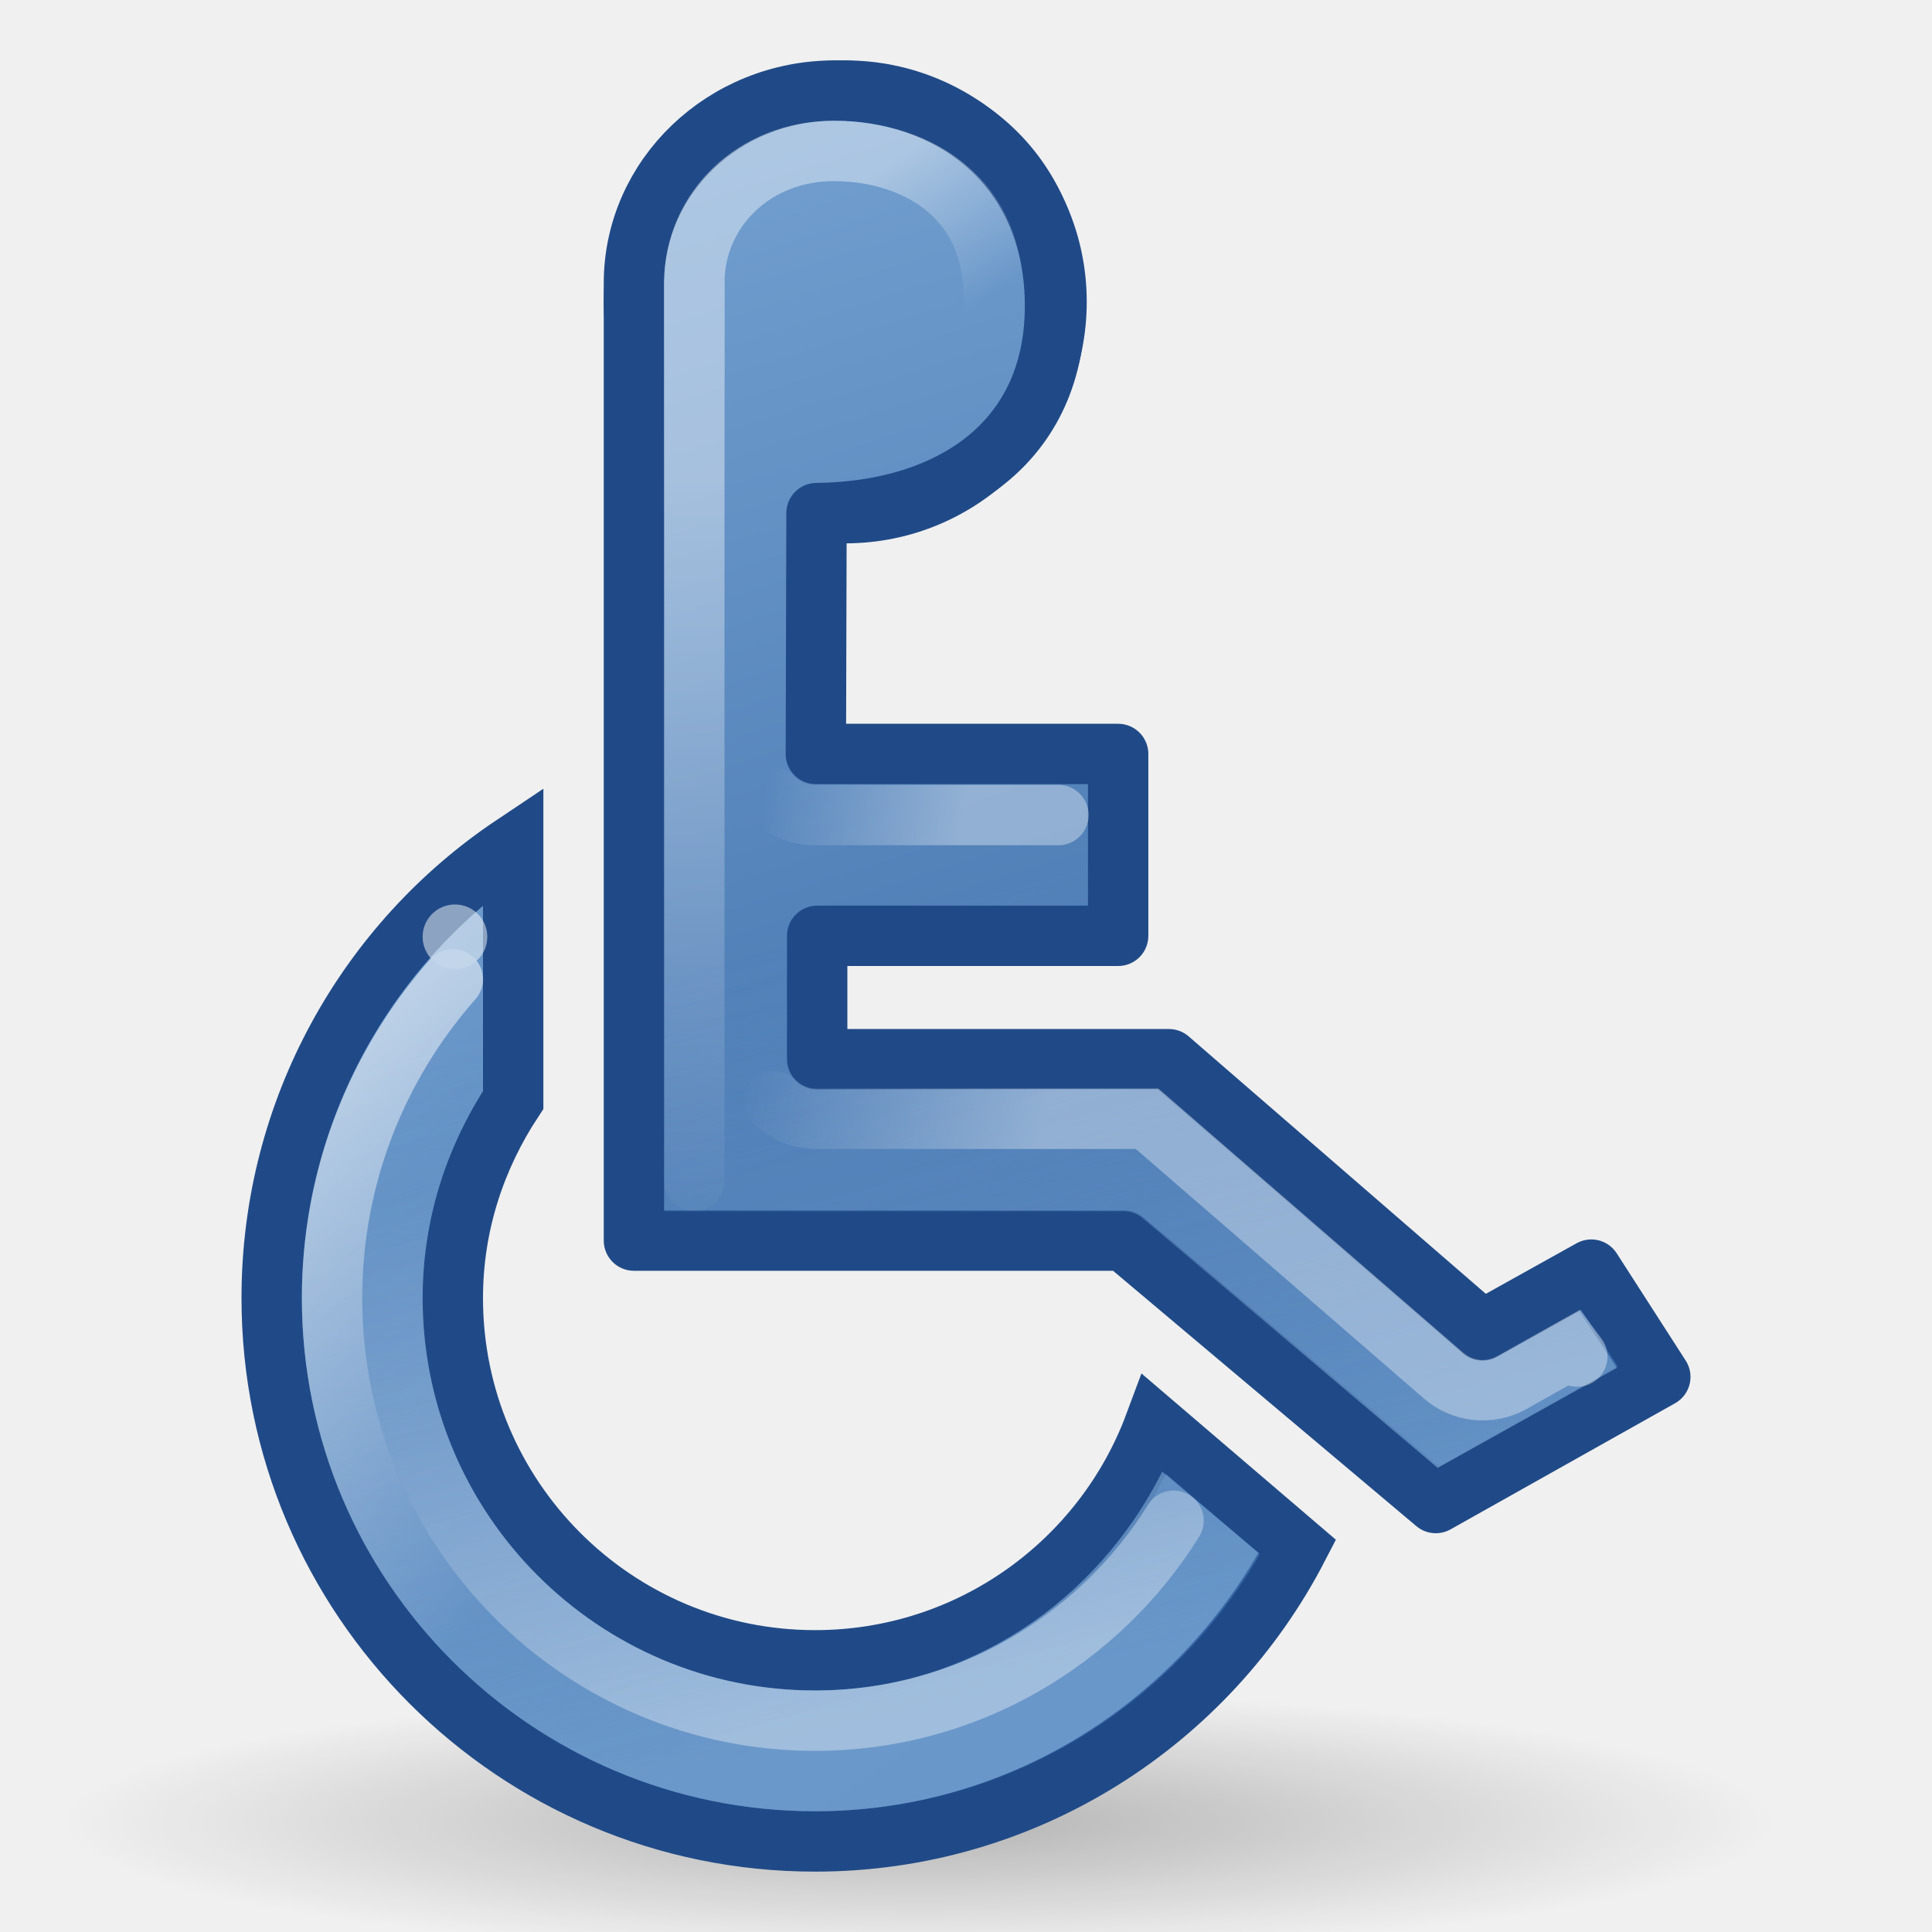
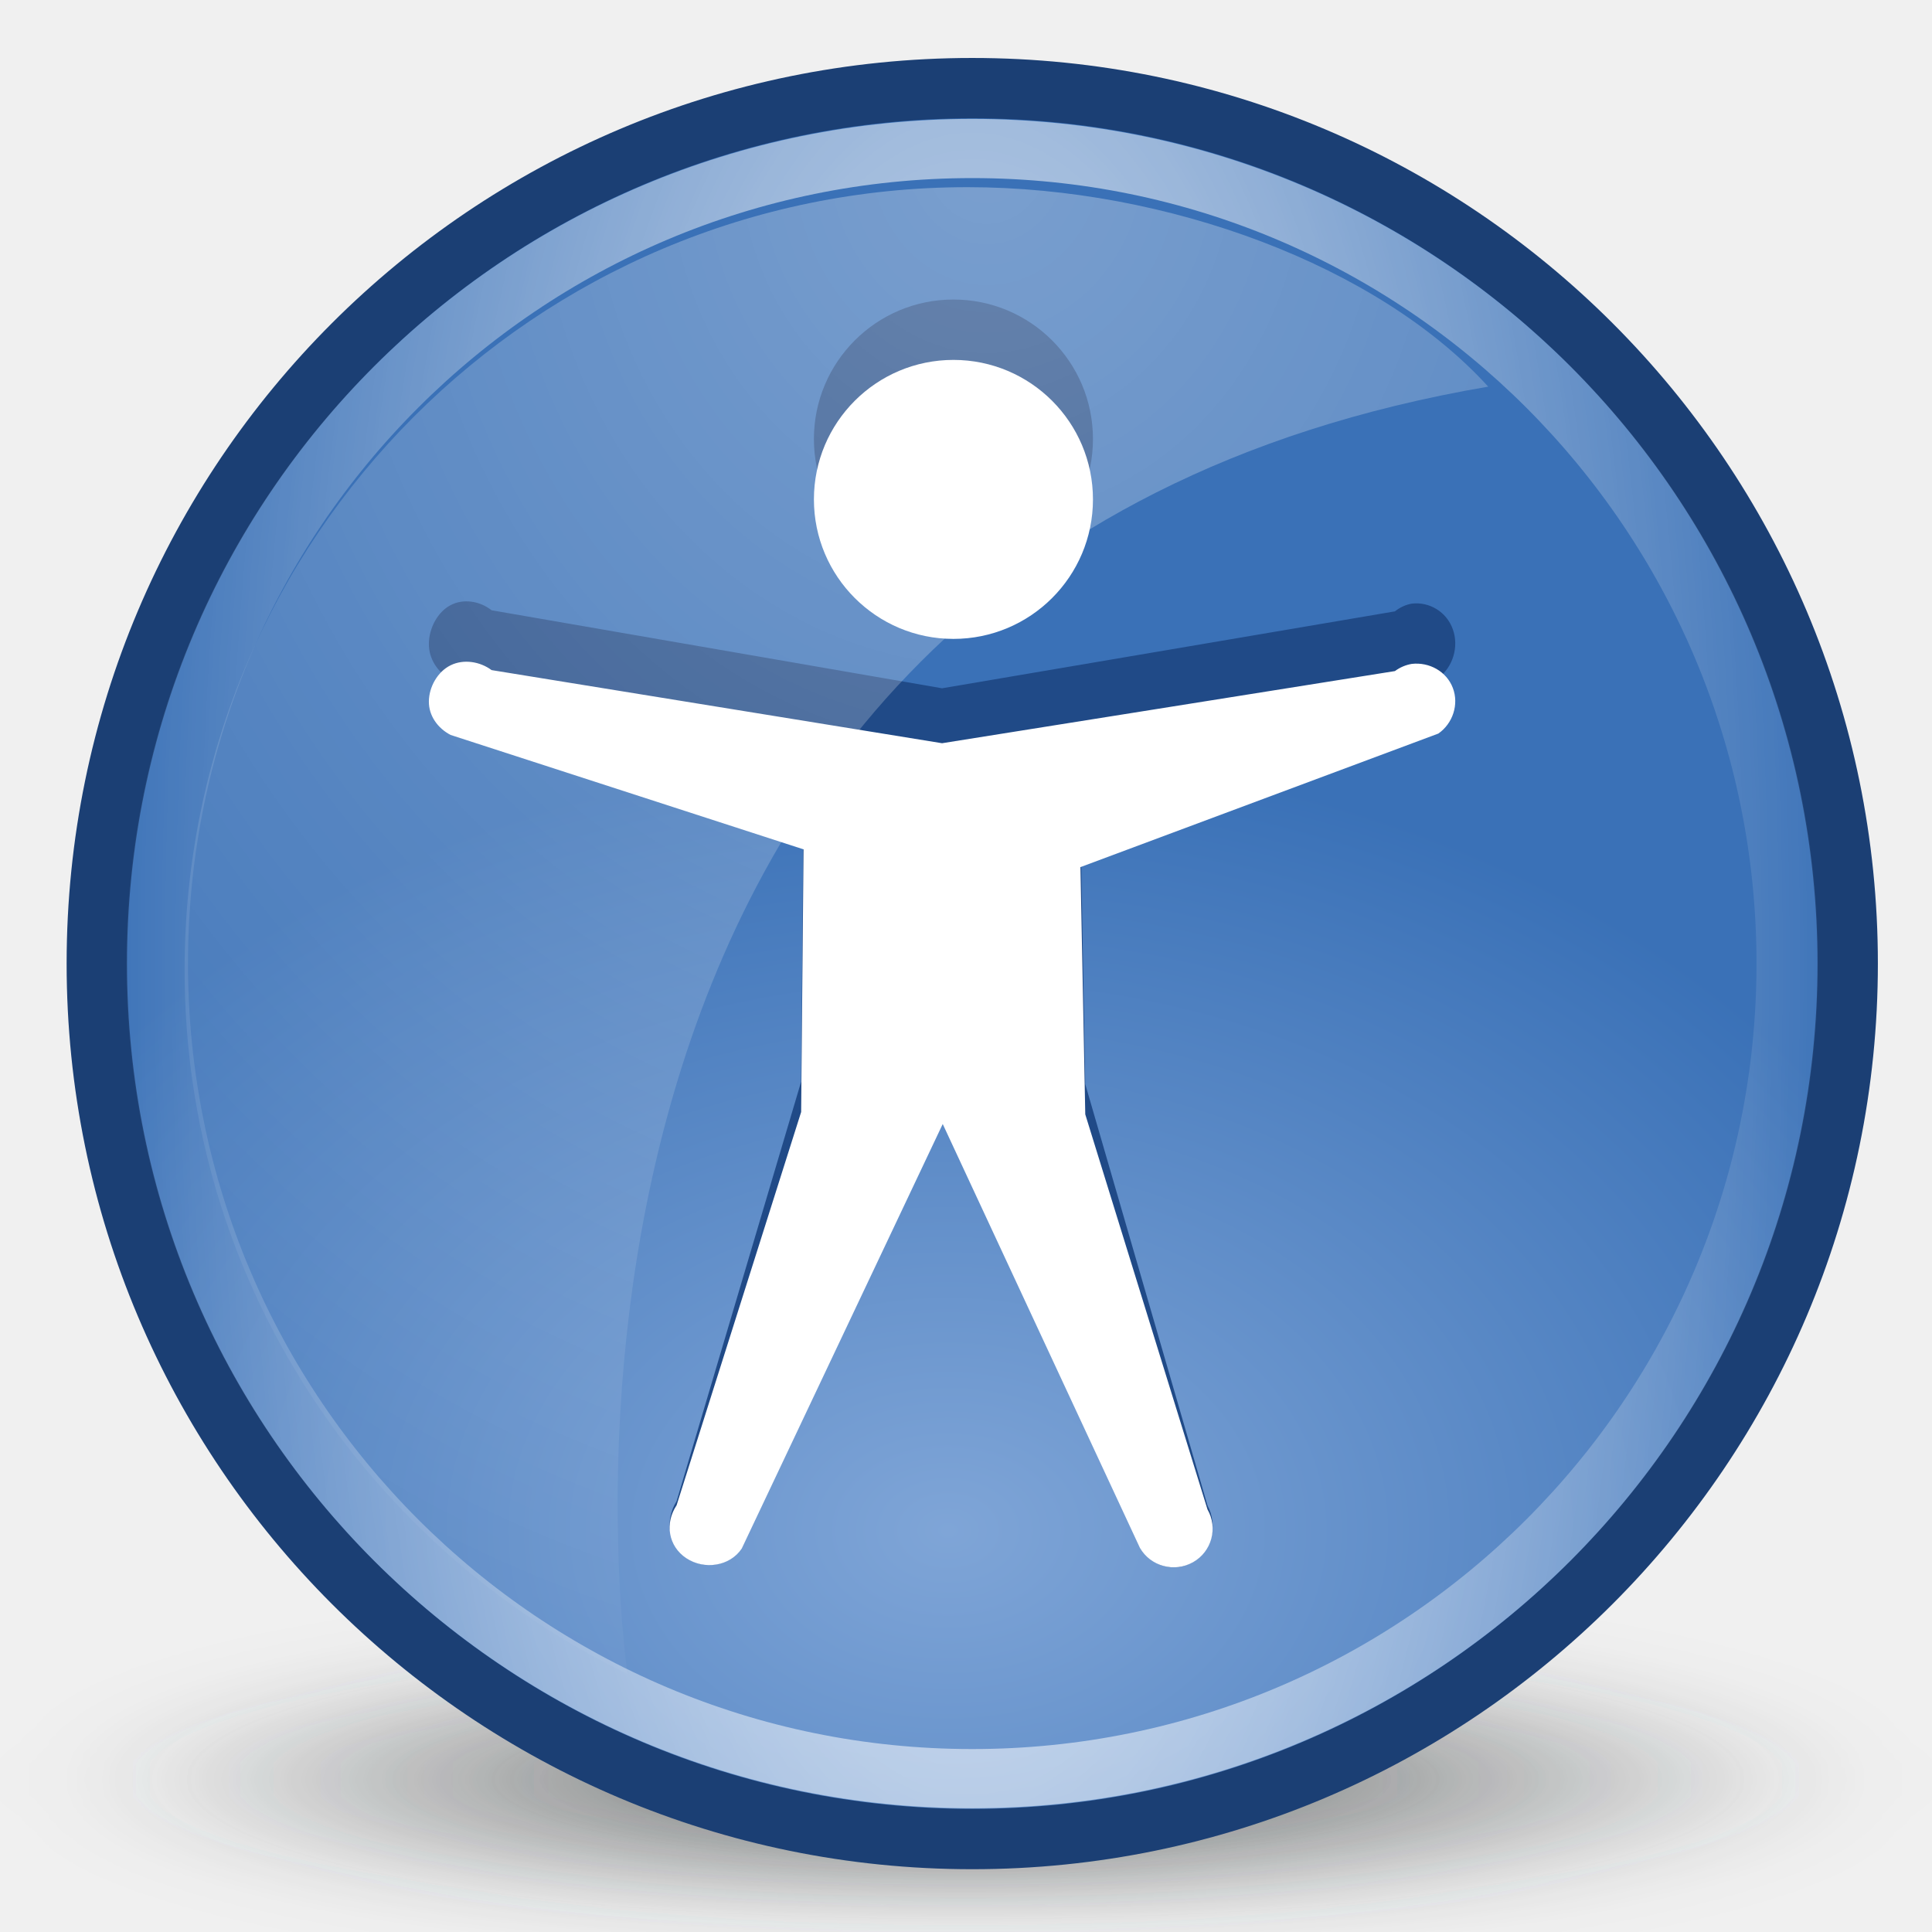
- <svg xmlns="http://www.w3.org/2000/svg" xmlns:xlink="http://www.w3.org/1999/xlink" width="32" height="32" id="svg4289" version="1.0">
-   <defs id="defs4291">
-     <linearGradient id="linearGradient7072">
-       <stop style="stop-color:#000000;stop-opacity:1;" offset="0" id="stop7074" />
-       <stop style="stop-color:#000000;stop-opacity:0;" offset="1" id="stop7076" />
+ <svg xmlns="http://www.w3.org/2000/svg" xmlns:xlink="http://www.w3.org/1999/xlink" width="32" height="32" id="svg5701" version="1.0">
+   <defs id="defs5703">
+     <linearGradient id="linearGradient8987-7">
+       <stop style="stop-color:#ffffff;stop-opacity:1;" offset="0" id="stop8989-0" />
+       <stop style="stop-color:#ffffff;stop-opacity:0;" offset="1" id="stop8991-0" />
    </linearGradient>
-     <linearGradient id="linearGradient7060">
-       <stop style="stop-color:#729fcf;stop-opacity:1;" offset="0" id="stop7062" />
-       <stop style="stop-color:#729fcf;stop-opacity:0;" offset="1" id="stop7064" />
+     <radialGradient r="16.234" fy="55.028" fx="320.484" cy="55.028" cx="320.484" gradientTransform="matrix(1.551244,0,0,1.769225,-177.9058,30.21161)" gradientUnits="userSpaceOnUse" id="radialGradient9102" xlink:href="#linearGradient8987-7" />
+     <linearGradient id="linearGradient8972-4">
+       <stop style="stop-color:#ffffff;stop-opacity:1;" offset="0" id="stop8974-0" />
+       <stop style="stop-color:#ffffff;stop-opacity:0;" offset="1" id="stop8976-2" />
    </linearGradient>
-     <linearGradient id="linearGradient7024">
-       <stop style="stop-color:#729fcf;stop-opacity:1;" offset="0" id="stop7026" />
-       <stop style="stop-color:#3465a4;stop-opacity:1" offset="1" id="stop7028" />
+     <radialGradient xlink:href="#linearGradient8972-4" id="radialGradient8978-8" cx="323.855" cy="72.046" fx="323.855" fy="72.046" r="15.419" gradientTransform="matrix(1.054148,0,0,2.764187,-17.53606,-127.1034)" gradientUnits="userSpaceOnUse" />
+     <linearGradient id="linearGradient6915">
+       <stop style="stop-color:#7fa5d7;stop-opacity:1" offset="0" id="stop6917" />
+       <stop style="stop-color:#3a71b7;stop-opacity:1" offset="1" id="stop6919" />
    </linearGradient>
-     <linearGradient id="linearGradient7006">
-       <stop style="stop-color:#ffffff;stop-opacity:1;" offset="0" id="stop7008" />
-       <stop style="stop-color:#ffffff;stop-opacity:0;" offset="1" id="stop7010" />
+     <radialGradient xlink:href="#linearGradient6915" id="radialGradient5245" gradientUnits="userSpaceOnUse" gradientTransform="matrix(1.186992,0,0,0.8727603,86.89663,-45.53207)" cx="-464.707" cy="-357.845" fx="-464.707" fy="-357.845" r="63.512" />
+     <filter id="filter7079" x="-0.084" width="1.169" y="-0.26" height="1.519">
+       <feGaussianBlur stdDeviation="1.309" id="feGaussianBlur7081" />
+     </filter>
+     <linearGradient id="linearGradient6983">
+       <stop style="stop-color:#2e3436;stop-opacity:1;" offset="0" id="stop6985" />
+       <stop style="stop-color:#2e3436;stop-opacity:0;" offset="1" id="stop6987" />
    </linearGradient>
-     <linearGradient id="linearGradient6998">
-       <stop style="stop-color:#ffffff;stop-opacity:1;" offset="0" id="stop7000" />
-       <stop style="stop-color:#ffffff;stop-opacity:0;" offset="1" id="stop7002" />
-     </linearGradient>
-     <linearGradient id="linearGradient6982">
-       <stop style="stop-color:#ffffff;stop-opacity:1;" offset="0" id="stop6984" />
-       <stop style="stop-color:#ffffff;stop-opacity:0;" offset="1" id="stop6986" />
-     </linearGradient>
-     <linearGradient id="linearGradient6966">
-       <stop style="stop-color:#ffffff;stop-opacity:1;" offset="0" id="stop6968" />
-       <stop style="stop-color:#ffffff;stop-opacity:0;" offset="1" id="stop6970" />
-     </linearGradient>
-     <linearGradient id="linearGradient6958">
-       <stop style="stop-color:#ffffff;stop-opacity:1;" offset="0" id="stop6960" />
-       <stop style="stop-color:#ffffff;stop-opacity:0;" offset="1" id="stop6962" />
-     </linearGradient>
-     <linearGradient xlink:href="#linearGradient6958" id="linearGradient6964" x1="6.625" y1="16.688" x2="12.258" y2="22.859" gradientUnits="userSpaceOnUse" />
-     <linearGradient xlink:href="#linearGradient6966" id="linearGradient6972" x1="13.875" y1="28.25" x2="11.271" y2="18.533" gradientUnits="userSpaceOnUse" />
-     <linearGradient xlink:href="#linearGradient6982" id="linearGradient6988" x1="13.485" y1="3.5" x2="15.047" y2="5.812" gradientUnits="userSpaceOnUse" />
-     <linearGradient xlink:href="#linearGradient6982" id="linearGradient6992" gradientUnits="userSpaceOnUse" x1="12.485" y1="7.875" x2="12.422" y2="20.938" />
-     <linearGradient xlink:href="#linearGradient6998" id="linearGradient7004" x1="16" y1="13.356" x2="12.75" y2="12.711" gradientUnits="userSpaceOnUse" />
-     <linearGradient xlink:href="#linearGradient7006" id="linearGradient7012" x1="17.25" y1="18.75" x2="12.32" y2="17.742" gradientUnits="userSpaceOnUse" />
-     <linearGradient xlink:href="#linearGradient7024" id="linearGradient7030" x1="11.875" y1="2.312" x2="19.625" y2="26.812" gradientUnits="userSpaceOnUse" />
-     <linearGradient xlink:href="#linearGradient7024" id="linearGradient7038" x1="5.25" y1="15.188" x2="15.5" y2="30.375" gradientUnits="userSpaceOnUse" />
-     <linearGradient xlink:href="#linearGradient7060" id="linearGradient7066" x1="15" y1="28.438" x2="11.681" y2="16.052" gradientUnits="userSpaceOnUse" />
-     <radialGradient xlink:href="#linearGradient7072" id="radialGradient7078" cx="15.91" cy="28.73" fx="15.91" fy="28.73" r="13.7" gradientTransform="matrix(1,0,0,0.2129032,0,22.613)" gradientUnits="userSpaceOnUse" />
+     <radialGradient xlink:href="#linearGradient6983" id="radialGradient5243" gradientUnits="userSpaceOnUse" gradientTransform="matrix(0.9288572,2.6280209e-6,-8.1854474e-7,0.3017001,22.65654,62.14171)" cx="318.035" cy="90.563" fx="318.035" fy="90.563" r="18.606" />
  </defs>
  <g id="layer1">
-     <path style="opacity:1;fill:#3465a4;fill-opacity:1;stroke:#204a87;stroke-width:1.022;stroke-linecap:round;stroke-linejoin:round;stroke-miterlimit:4;stroke-dasharray:none;stroke-opacity:1" id="path4301" d="M 17.625 4.578 A 3.578 3.578 0 1 1  10.469,4.578 A 3.578 3.578 0 1 1  17.625 4.578 z" transform="matrix(0.978166,0,0,0.978166,0.259825,0.521834)" />
-     <path style="opacity:0.25;fill:url(#radialGradient7078);fill-opacity:1;fill-rule:evenodd;stroke:none;stroke-width:1;stroke-linecap:round;stroke-linejoin:miter;stroke-miterlimit:4;stroke-dasharray:none;stroke-opacity:1" id="path7070" d="M 29.61 28.73 A 13.7 2.917 0 1 1  2.21,28.73 A 13.7 2.917 0 1 1  29.61 28.73 z" transform="matrix(1.035484,0,0,0.7462854,-1.260389,8.736273)" />
-     <path style="opacity:1;fill:url(#linearGradient7038);fill-opacity:1.0;fill-rule:evenodd;stroke:#204a87;stroke-width:1;stroke-linecap:round;stroke-linejoin:miter;stroke-miterlimit:4;stroke-dasharray:none;stroke-opacity:1" d="M 8.5,14 C 6.086,15.615 4.5,18.38 4.5,21.5 C 4.5,26.468 8.532,30.5 13.5,30.5 C 16.981,30.5 20.003,28.518 21.5,25.625 L 19.125,23.594 C 18.276,25.876 16.077,27.5 13.5,27.5 C 10.188,27.5 7.5,24.812 7.5,21.5 C 7.5,20.282 7.876,19.165 8.5,18.219 L 8.5,14 z " id="path7068" />
-     <path style="opacity:1;fill:url(#linearGradient7030);fill-opacity:1;stroke:#204a87;stroke-width:1;stroke-linecap:round;stroke-linejoin:round;stroke-miterlimit:4;stroke-dasharray:none;stroke-opacity:1" d="M 13.826,1.5 C 11.99,1.5 10.5,2.929 10.5,4.69 L 10.5,20.548 L 18.618,20.548 L 23.781,24.895 L 27.5,22.806 L 26.357,21.029 L 24.547,22.037 L 19.361,17.544 L 13.535,17.544 L 13.535,15.5 L 18.52,15.5 L 18.52,12.488 L 13.513,12.488 L 13.524,8.499 C 15.725,8.473 17.505,7.339 17.474,5.007 C 17.443,2.675 15.662,1.5 13.826,1.5 z " id="path4303" />
-     <g id="g7056" style="fill-opacity:1.0;fill:url(#linearGradient7066);opacity:0.862">
-       <path d="M 13.812,2 C 12.237,2 11,3.208 11,4.688 L 11,20.062 L 18.625,20.062 C 18.74,20.067 18.851,20.111 18.938,20.188 L 23.812,24.312 L 26.781,22.656 L 26.156,21.719 L 24.812,22.469 C 24.622,22.58 24.382,22.555 24.219,22.406 L 19.188,18.031 L 13.531,18.031 C 13.256,18.029 13.033,17.807 13.031,17.531 L 13.031,15.5 C 13.033,15.225 13.256,15.002 13.531,15 L 18.031,15 L 18.031,13 L 13.5,13 C 13.225,12.998 13.002,12.775 13,12.5 L 13.031,8.5 C 13.033,8.225 13.256,8.002 13.531,8 C 14.547,7.988 15.431,7.707 16.031,7.219 C 16.631,6.731 16.983,6.038 16.969,5 C 16.955,3.962 16.576,3.244 16,2.75 C 15.424,2.256 14.624,2 13.812,2 z " id="path7044" style="opacity:1;fill:url(#linearGradient7066);fill-opacity:1.0;stroke:none;stroke-width:1;stroke-linecap:round;stroke-linejoin:round;stroke-miterlimit:4;stroke-dasharray:none;stroke-opacity:1" />
-       <path d="M 8,15.094 C 6.188,16.653 5,18.92 5,21.5 C 5,26.193 8.807,30 13.5,30 C 16.649,30 19.377,28.262 20.844,25.719 L 19.25,24.375 C 18.18,26.509 16.043,28 13.5,28 C 9.913,28 7,25.087 7,21.5 C 7,20.228 7.372,19.059 8,18.062 L 8,15.094 z " id="path7052" style="opacity:1;fill:url(#linearGradient7066);fill-opacity:1.0;fill-rule:evenodd;stroke:none;stroke-width:1;stroke-linecap:round;stroke-linejoin:miter;stroke-miterlimit:4;stroke-dasharray:none;stroke-opacity:1" />
-     </g>
-     <g id="g6940" style="opacity:0.6">
-       <path id="path6926" d="M 26.125,22.469 L 26.031,22.344 L 25.031,22.906 C 24.667,23.105 24.218,23.055 23.906,22.781 L 19,18.531 L 13.531,18.531 C 13.265,18.535 13.008,18.431 12.82,18.242" style="opacity:0.6;fill:none;fill-opacity:1.0;stroke:url(#linearGradient7012);stroke-width:1;stroke-linecap:round;stroke-linejoin:miter;stroke-miterlimit:4;stroke-opacity:1" />
-       <path id="path6932" d="M 7.5,17.906 C 6.868,18.958 6.5,20.185 6.5,21.5 C 6.5,25.364 9.636,28.5 13.5,28.5 C 16.007,28.5 18.201,27.17 19.438,25.188" style="opacity:0.6;fill:none;fill-opacity:1;fill-rule:evenodd;stroke:url(#linearGradient6972);stroke-width:1;stroke-linecap:round;stroke-linejoin:miter;stroke-miterlimit:4;stroke-dasharray:none;stroke-opacity:1" />
-       <path id="path6934" d="M 7.5,16.219 C 6.256,17.629 5.5,19.473 5.5,21.5 C 5.5,25.916 9.084,29.5 13.5,29.5 C 16.316,29.5 18.793,28.044 20.219,25.844" style="opacity:0.9;fill:none;fill-opacity:1;fill-rule:evenodd;stroke:url(#linearGradient6964);stroke-width:1;stroke-linecap:round;stroke-linejoin:miter;stroke-miterlimit:4;stroke-dasharray:none;stroke-opacity:1" />
-       <path id="path6980" d="M 17.531,13.5 L 13.5,13.5 C 13.234,13.504 12.977,13.399 12.789,13.211" style="opacity:0.6;fill:none;fill-opacity:1.0;stroke:url(#linearGradient7004);stroke-width:1;stroke-linecap:round;stroke-linejoin:miter;stroke-miterlimit:4;stroke-opacity:1" />
-       <g style="opacity:0.7" id="g6994">
-         <path style="opacity:1;fill:none;fill-opacity:1.0;stroke:url(#linearGradient6988);stroke-width:1;stroke-linecap:round;stroke-linejoin:miter;stroke-miterlimit:4;stroke-opacity:1" d="M 13.531,7.5 C 14.465,7.489 15.227,7.243 15.719,6.844 C 16.21,6.444 16.481,5.915 16.469,5 C 16.456,4.084 16.163,3.533 15.688,3.125 C 15.212,2.717 14.521,2.5 13.812,2.5 C 12.487,2.5 11.5,3.478 11.5,4.688 L 11.5,19.562" id="path6976" />
-         <path style="opacity:1;fill:none;fill-opacity:1.0;stroke:url(#linearGradient6992);stroke-width:1;stroke-linecap:round;stroke-linejoin:miter;stroke-miterlimit:4;stroke-opacity:1" d="M 11.5,4.688 L 11.5,19.562" id="path6990" />
-       </g>
-       <path transform="matrix(1.242846,0,0,1.15301,-1.788248,-2.374036)" d="M 7.933 15.516 A 0.431 0.464 0 1 1  7.071,15.516 A 0.431 0.464 0 1 1  7.933 15.516 z" id="path7014" style="opacity:0.817;fill:#ffffff;fill-opacity:1;fill-rule:evenodd;stroke:none;stroke-width:1;stroke-linecap:round;stroke-linejoin:miter;stroke-miterlimit:4;stroke-dasharray:none;stroke-opacity:1" />
+     <g style="display:inline;enable-background:new" id="g9133" transform="translate(-302.8965,-125.0399)">
+       <path transform="matrix(0.8463622,0,0,0.428351,49.69071,116.1906)" d="M 336.671,88.884 A 18.606,6.055 0 1 1 299.46,88.884 A 18.606,6.055 0 1 1 336.671,88.884 z" id="path5225" style="opacity:0.783;fill:url(#radialGradient5243);fill-opacity:1;stroke:none;display:inline;filter:url(#filter7079);enable-background:new" />
+       <path transform="matrix(0.2338707,0,0,0.2338709,427.2822,234.0806)" d="M -401,-398 A 62,62 0 1 1 -525,-398 A 62,62 0 1 1 -401,-398 z" id="path5227" style="fill:url(#radialGradient5245);fill-opacity:1;stroke:#1b3f74;stroke-width:4.276;stroke-linecap:round;stroke-linejoin:miter;stroke-miterlimit:4;stroke-dasharray:none;stroke-dashoffset:0;stroke-opacity:1;display:inline;enable-background:new" />
+       <path transform="matrix(1.764061,0,0,1.76376,299.1109,119.7095)" d="M 12.408,7.145 A 1.31,1.31 0 1 1 9.788,7.145 A 1.31,1.31 0 1 1 12.408,7.145 z" id="path5231" style="fill:#204a87;fill-opacity:1;stroke:none;display:inline;enable-background:new" />
+       <path transform="matrix(1.764061,0,0,1.76376,299.1109,120.7095)" d="M 12.408,7.145 A 1.31,1.31 0 1 1 9.788,7.145 A 1.31,1.31 0 1 1 12.408,7.145 z" id="path5233" style="fill:#ffffff;fill-opacity:1;stroke:none;display:inline;enable-background:new" />
+       <path id="path5235" d="M 326.28,135.038 C 326.179,135.056 326.083,135.1 326.001,135.166 L 318.5,136.44 L 311.039,135.148 C 310.846,134.996 310.575,134.95 310.36,135.063 C 310.144,135.176 310.003,135.444 310,135.7 C 309.997,135.955 310.147,136.175 310.36,136.294 L 316.206,138.315 L 316.166,142.955 L 314.103,149.904 C 313.904,150.22 313.965,150.627 314.263,150.838 C 314.561,151.049 314.984,150.984 315.182,150.668 L 318.511,143.167 L 321.777,150.655 C 321.954,150.983 322.348,151.097 322.657,150.91 C 322.966,150.722 323.073,150.304 322.897,149.976 L 320.872,142.997 L 320.792,138.629 L 326.72,136.269 C 326.96,136.091 327.064,135.753 326.96,135.463 C 326.856,135.172 326.571,135.003 326.28,135.038 L 326.28,135.038 z" style="fill:#204a87;fill-opacity:1;fill-rule:evenodd;stroke:none;display:inline;enable-background:new" />
+       <path id="path5237" d="M 326.28,136.036 C 326.179,136.053 326.083,136.094 326.001,136.155 L 318.5,137.35 L 311.039,136.139 C 310.846,135.996 310.575,135.953 310.36,136.059 C 310.144,136.165 310.003,136.417 310,136.656 C 309.997,136.895 310.147,137.102 310.36,137.213 L 316.206,139.108 L 316.166,143.458 L 314.103,149.972 C 313.904,150.269 313.965,150.65 314.263,150.848 C 314.561,151.046 314.983,150.985 315.182,150.689 L 318.511,143.657 L 321.777,150.677 C 321.954,150.984 322.348,151.091 322.657,150.915 C 322.966,150.74 323.073,150.348 322.896,150.04 L 320.872,143.497 L 320.792,139.402 L 326.72,137.19 C 326.96,137.023 327.064,136.706 326.96,136.434 C 326.856,136.161 326.571,136.003 326.28,136.036 L 326.28,136.036 z" style="fill:#ffffff;fill-opacity:1;fill-rule:evenodd;stroke:none;display:inline;enable-background:new" />
+       <path style="opacity:0.846;fill:none;stroke:url(#radialGradient8978-8);stroke-width:1.136;stroke-linecap:round;stroke-linejoin:miter;marker:none;marker-start:none;marker-mid:none;marker-end:none;stroke-miterlimit:4;stroke-dasharray:none;stroke-dashoffset:0;stroke-opacity:1;visibility:visible;display:inline;overflow:visible;enable-background:accumulate" id="path5239" d="M 338.881,72.046 A 15.026,15.645 0 1 1 308.829,72.046 A 15.026,15.645 0 1 1 338.881,72.046 z" transform="matrix(0.8984413,0,0,0.8629101,28.03537,78.83039)" />
+       <path id="path8980-7" d="M 318.922,128.14 C 311.764,128.14 305.954,133.949 305.954,141.107 C 305.954,146.242 308.957,150.665 313.29,152.766 C 313.29,152.766 310.545,134.349 327.546,131.444 C 325.727,129.445 322.235,128.14 318.922,128.14 z" style="opacity:0.327;fill:url(#radialGradient9102);fill-opacity:1;stroke:none;display:inline;enable-background:new" />
    </g>
  </g>
</svg>
